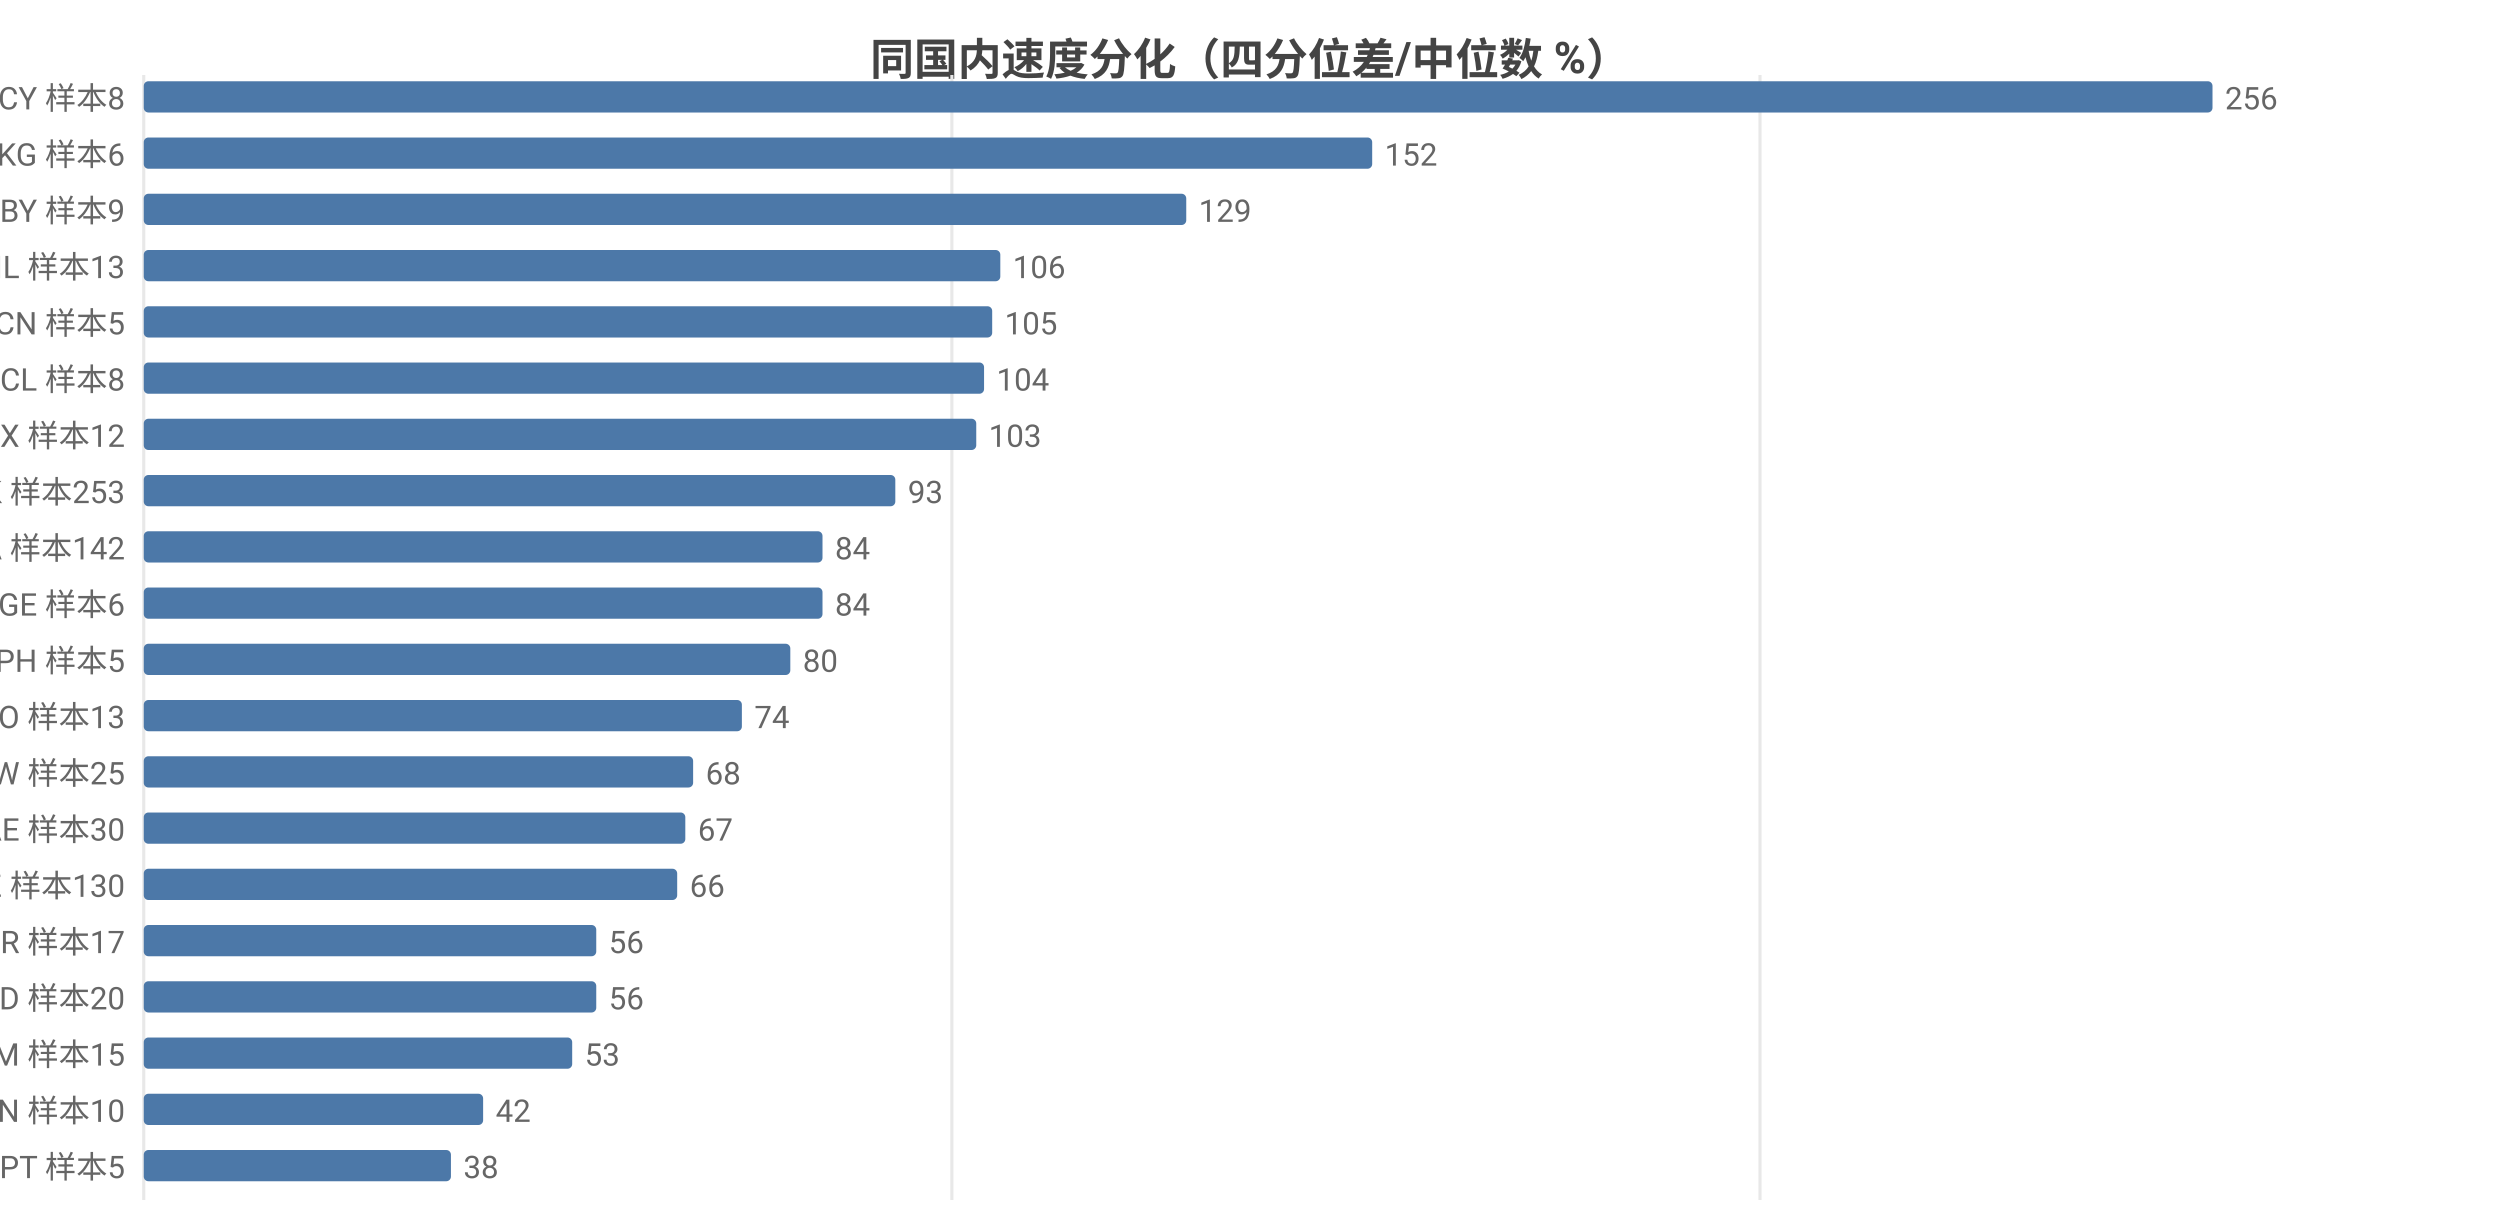
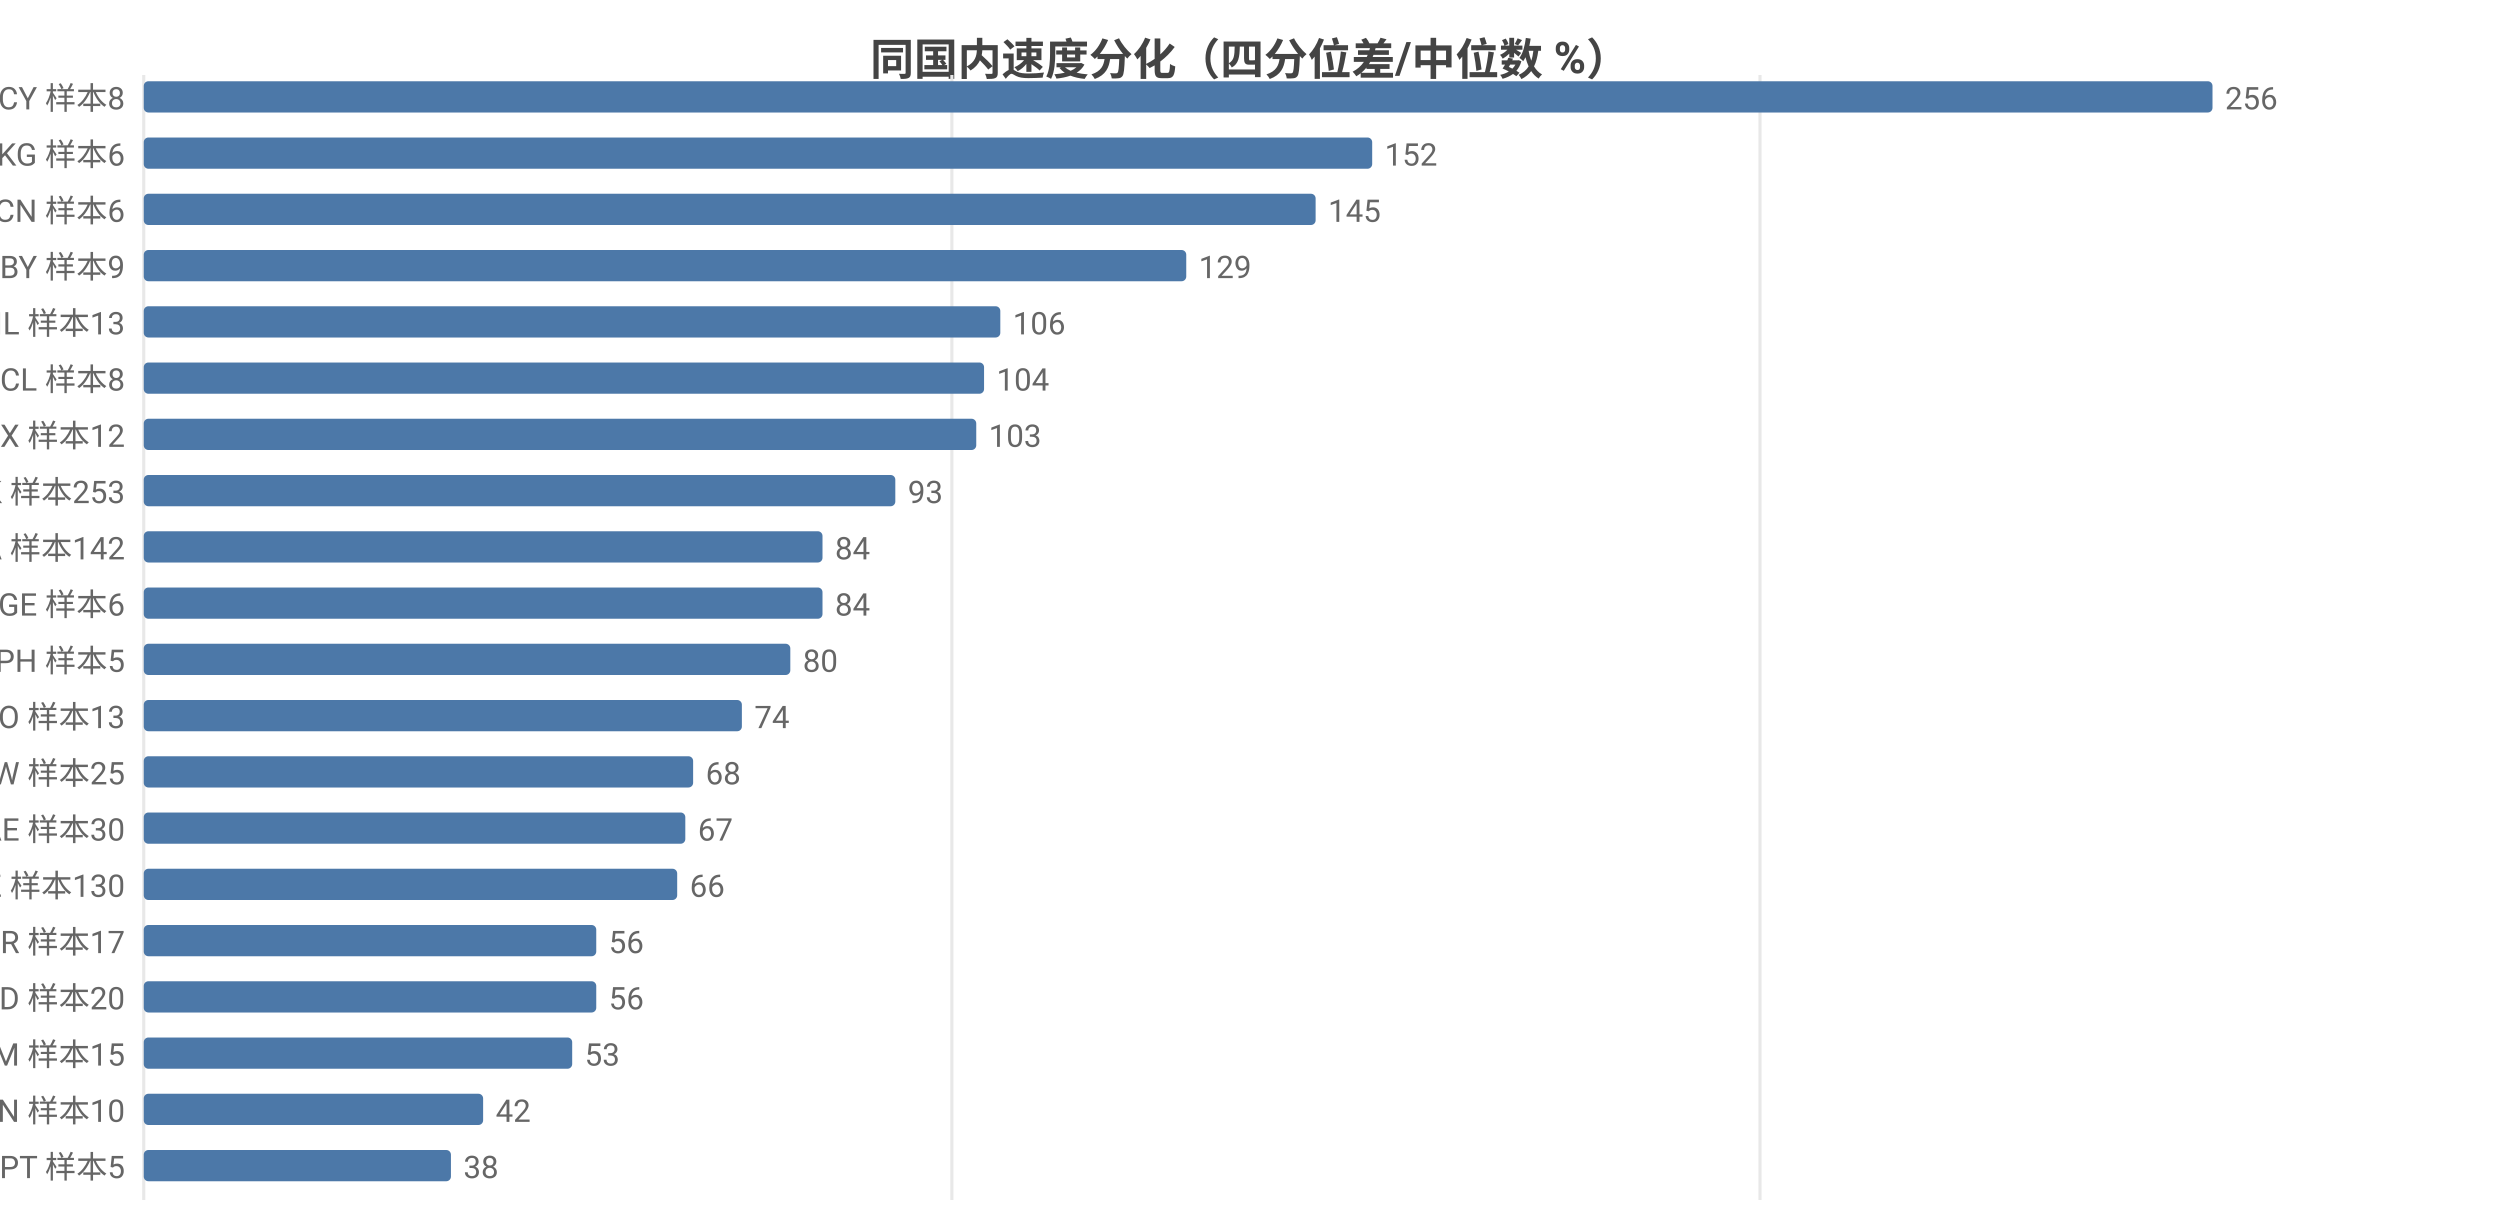
<svg xmlns="http://www.w3.org/2000/svg" width="800" height="392" viewBox="0 0 800 392">
  <rect width="800" height="392" fill="#ffffff" />
  <style>text{font-family:system-ui,-apple-system,'Segoe UI',Roboto,'PingFang SC','Microsoft YaHei','Noto Sans CJK SC',sans-serif}.g{stroke:#e8e8e8;stroke-width:1}.a{stroke:#999;stroke-width:1}.t{font-size:10px;fill:#666}.m{font-size:10px;text-anchor:middle;fill:#666}.e{font-size:10px;text-anchor:end;fill:#666}.l{font-size:11px;fill:#333}.tt{font-size:14px;font-weight:600;text-anchor:middle;fill:#444}.em{font-size:13px;text-anchor:middle;fill:#999}</style>
  <text class="tt" x="400.0" y="24">同国内速度分化（四分位差/中位数 %）</text>
  <line class="g" x1="46" y1="24" x2="46" y2="384" />
  <line class="g" x1="304.6" y1="24" x2="304.6" y2="384" />
  <line class="g" x1="563.2" y1="24" x2="563.2" y2="384" />
  <text class="e" x="40" y="35">CY 样本8</text>
  <rect x="46" y="26" width="662" height="10" fill="#4c78a8" rx="1.5" />
  <text class="t" x="712" y="35">256</text>
  <text class="e" x="40" y="53">KG 样本6</text>
  <rect x="46" y="44" width="393.1" height="10" fill="#4c78a8" rx="1.5" />
  <text class="t" x="443.1" y="53">152</text>
-   <text class="e" x="40" y="71">BY 样本9</text>
-   <rect x="46" y="62" width="333.6" height="10" fill="#4c78a8" rx="1.5" />
-   <text class="t" x="383.6" y="71">129</text>
-   <text class="e" x="40" y="89">IL 样本13</text>
-   <rect x="46" y="80" width="274.1" height="10" fill="#4c78a8" rx="1.5" />
-   <text class="t" x="324.1" y="89">106</text>
-   <text class="e" x="40" y="107">CN 样本5</text>
-   <rect x="46" y="98" width="271.5" height="10" fill="#4c78a8" rx="1.5" />
-   <text class="t" x="321.5" y="107">105</text>
+   <text class="e" x="40" y="71">CN 样本6</text>
+   <rect x="46" y="62" width="375.0" height="10" fill="#4c78a8" rx="1.5" />
+   <text class="t" x="425.0" y="71">145</text>
+   <text class="e" x="40" y="89">BY 样本9</text>
+   <rect x="46" y="80" width="333.6" height="10" fill="#4c78a8" rx="1.5" />
+   <text class="t" x="383.6" y="89">129</text>
+   <text class="e" x="40" y="107">IL 样本13</text>
+   <rect x="46" y="98" width="274.1" height="10" fill="#4c78a8" rx="1.5" />
+   <text class="t" x="324.1" y="107">106</text>
  <text class="e" x="40" y="125">CL 样本8</text>
  <rect x="46" y="116" width="268.9" height="10" fill="#4c78a8" rx="1.5" />
  <text class="t" x="318.9" y="125">104</text>
  <text class="e" x="40" y="143">MX 样本12</text>
  <rect x="46" y="134" width="266.4" height="10" fill="#4c78a8" rx="1.5" />
  <text class="t" x="316.4" y="143">103</text>
  <text class="e" x="40" y="161">HK 样本253</text>
  <rect x="46" y="152" width="240.5" height="10" fill="#4c78a8" rx="1.5" />
  <text class="t" x="290.5" y="161">93</text>
  <text class="e" x="40" y="179">CA 样本142</text>
  <rect x="46" y="170" width="217.2" height="10" fill="#4c78a8" rx="1.5" />
  <text class="t" x="267.2" y="179">84</text>
  <text class="e" x="40" y="197">GE 样本6</text>
  <rect x="46" y="188" width="217.2" height="10" fill="#4c78a8" rx="1.5" />
  <text class="t" x="267.2" y="197">84</text>
  <text class="e" x="40" y="215">PH 样本5</text>
  <rect x="46" y="206" width="206.9" height="10" fill="#4c78a8" rx="1.5" />
  <text class="t" x="256.9" y="215">80</text>
  <text class="e" x="40" y="233">NO 样本13</text>
  <rect x="46" y="224" width="191.4" height="10" fill="#4c78a8" rx="1.5" />
  <text class="t" x="241.4" y="233">74</text>
  <text class="e" x="40" y="251">TW 样本25</text>
  <rect x="46" y="242" width="175.8" height="10" fill="#4c78a8" rx="1.5" />
  <text class="t" x="225.8" y="251">68</text>
  <text class="e" x="40" y="269">AE 样本30</text>
  <rect x="46" y="260" width="173.3" height="10" fill="#4c78a8" rx="1.5" />
  <text class="t" x="223.3" y="269">67</text>
  <text class="e" x="40" y="287">KZ 样本130</text>
  <rect x="46" y="278" width="170.7" height="10" fill="#4c78a8" rx="1.5" />
  <text class="t" x="220.7" y="287">66</text>
  <text class="e" x="40" y="305">BR 样本17</text>
  <rect x="46" y="296" width="144.8" height="10" fill="#4c78a8" rx="1.5" />
  <text class="t" x="194.8" y="305">56</text>
  <text class="e" x="40" y="323">MD 样本20</text>
  <rect x="46" y="314" width="144.8" height="10" fill="#4c78a8" rx="1.5" />
  <text class="t" x="194.8" y="323">56</text>
  <text class="e" x="40" y="341">AM 样本15</text>
  <rect x="46" y="332" width="137.1" height="10" fill="#4c78a8" rx="1.5" />
  <text class="t" x="187.1" y="341">53</text>
  <text class="e" x="40" y="359">VN 样本10</text>
  <rect x="46" y="350" width="108.6" height="10" fill="#4c78a8" rx="1.5" />
  <text class="t" x="158.6" y="359">42</text>
  <text class="e" x="40" y="377">PT 样本5</text>
  <rect x="46" y="368" width="98.3" height="10" fill="#4c78a8" rx="1.5" />
  <text class="t" x="148.3" y="377">38</text>
</svg>
